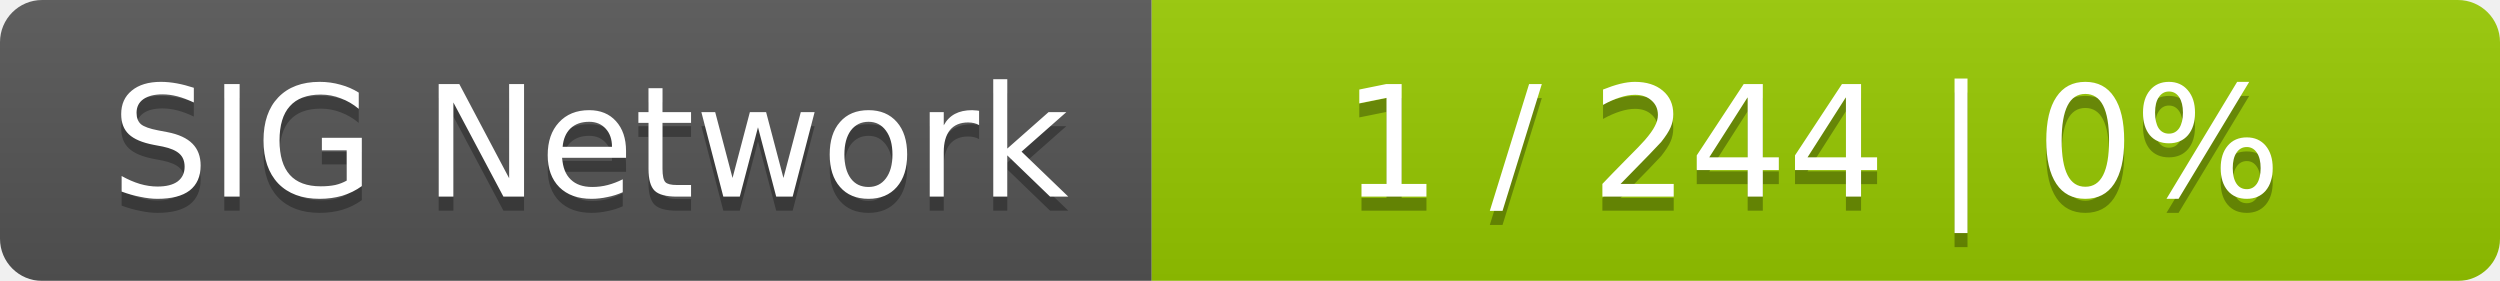
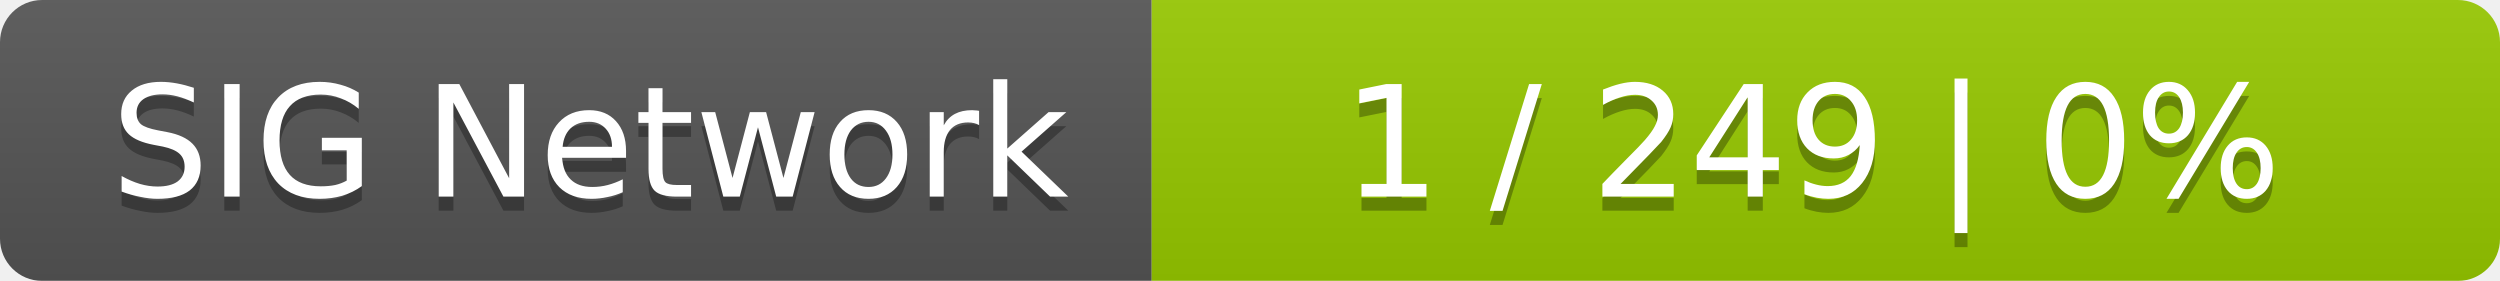
<svg xmlns="http://www.w3.org/2000/svg" width="178" height="20">
  <linearGradient id="smooth" x2="0" y2="100%">
    <stop offset="0" stop-color="#bbb" stop-opacity=".1" />
    <stop offset="1" stop-opacity=".1" />
  </linearGradient>
  <mask id="round">
    <rect width="178" height="20" rx="3" fill="#fff" />
  </mask>
  <g mask="url(#round)">
    <rect width="82" height="20" fill="#555" />
    <rect x="82" width="96" height="20" fill="#97ca00" />
    <rect width="178" height="20" fill="url(#smooth)" />
  </g>
  <g fill="#fff" text-anchor="middle" font-family="DejaVu Sans,Verdana,Geneva,sans-serif" font-size="11">
    <text x="42" y="15" fill="#010101" fill-opacity=".3">SIG Network</text>
    <text x="42" y="14">SIG Network</text>
-     <text x="129" y="15" fill="#010101" fill-opacity=".3">1 / 244    |    0%</text>
-     <text x="129" y="14">1 / 244    |    0%</text>
+     <text x="129" y="15" fill="#010101" fill-opacity=".3">1 / 249    |    0%</text>
+     <text x="129" y="14">1 / 249    |    0%</text>
  </g>
</svg>
